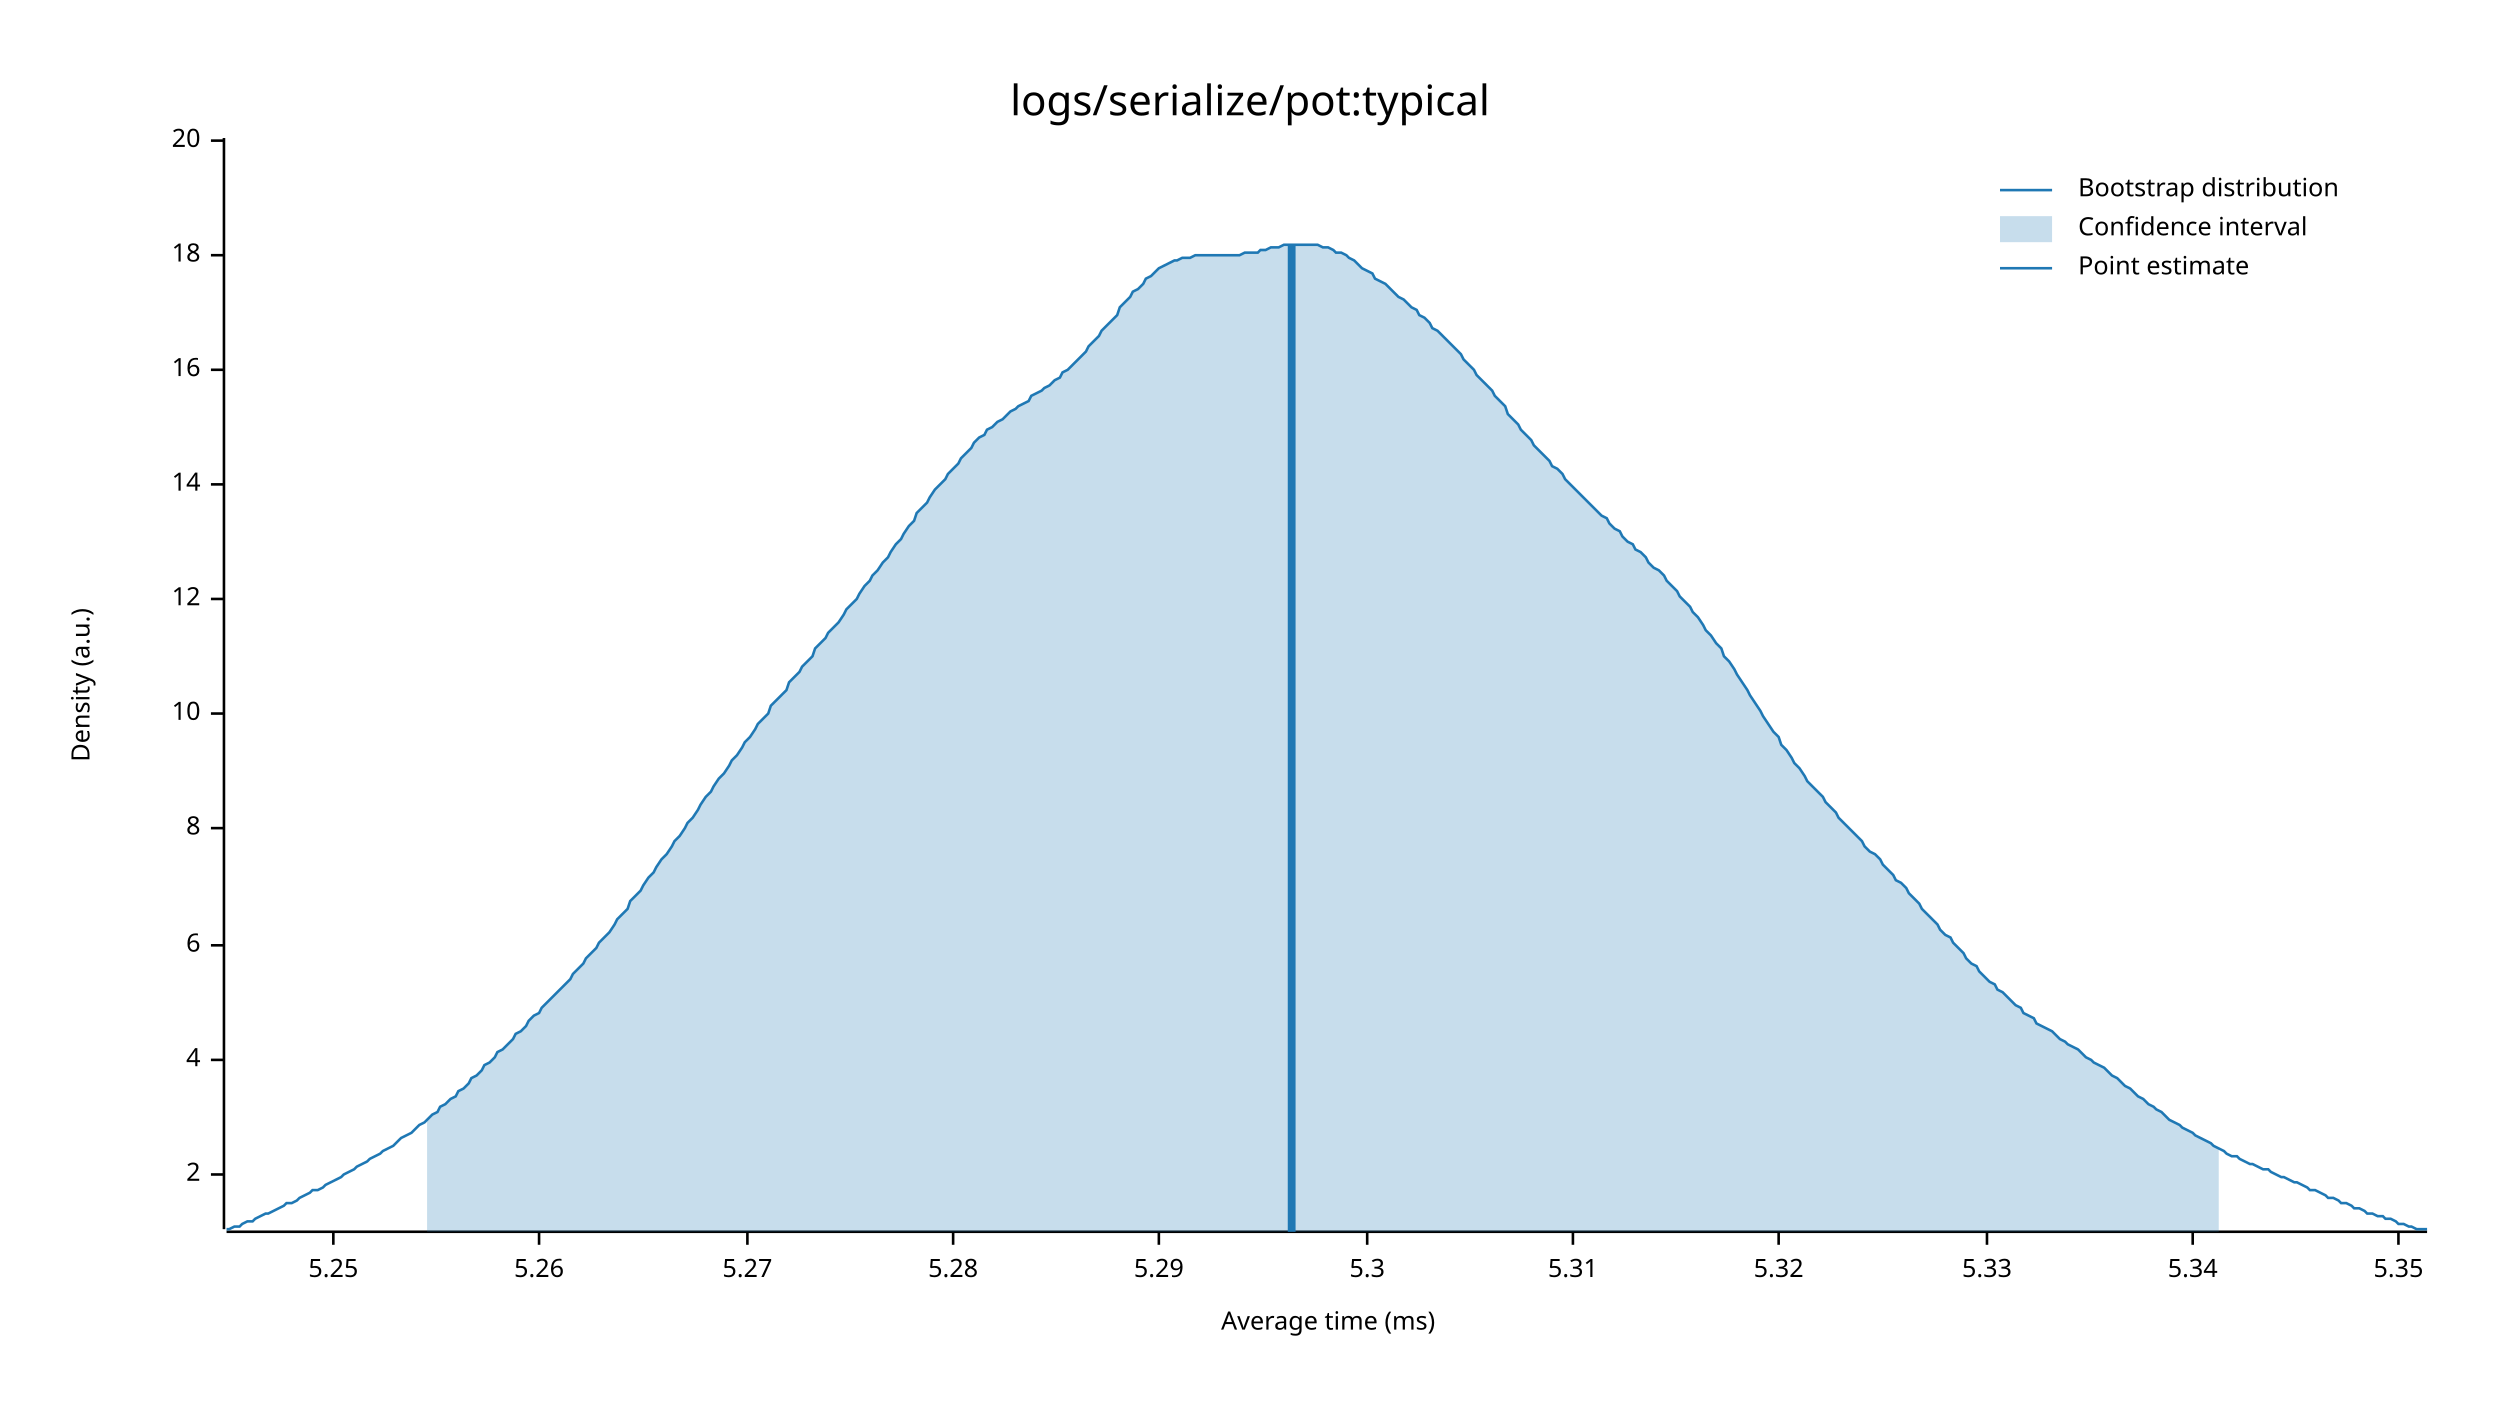
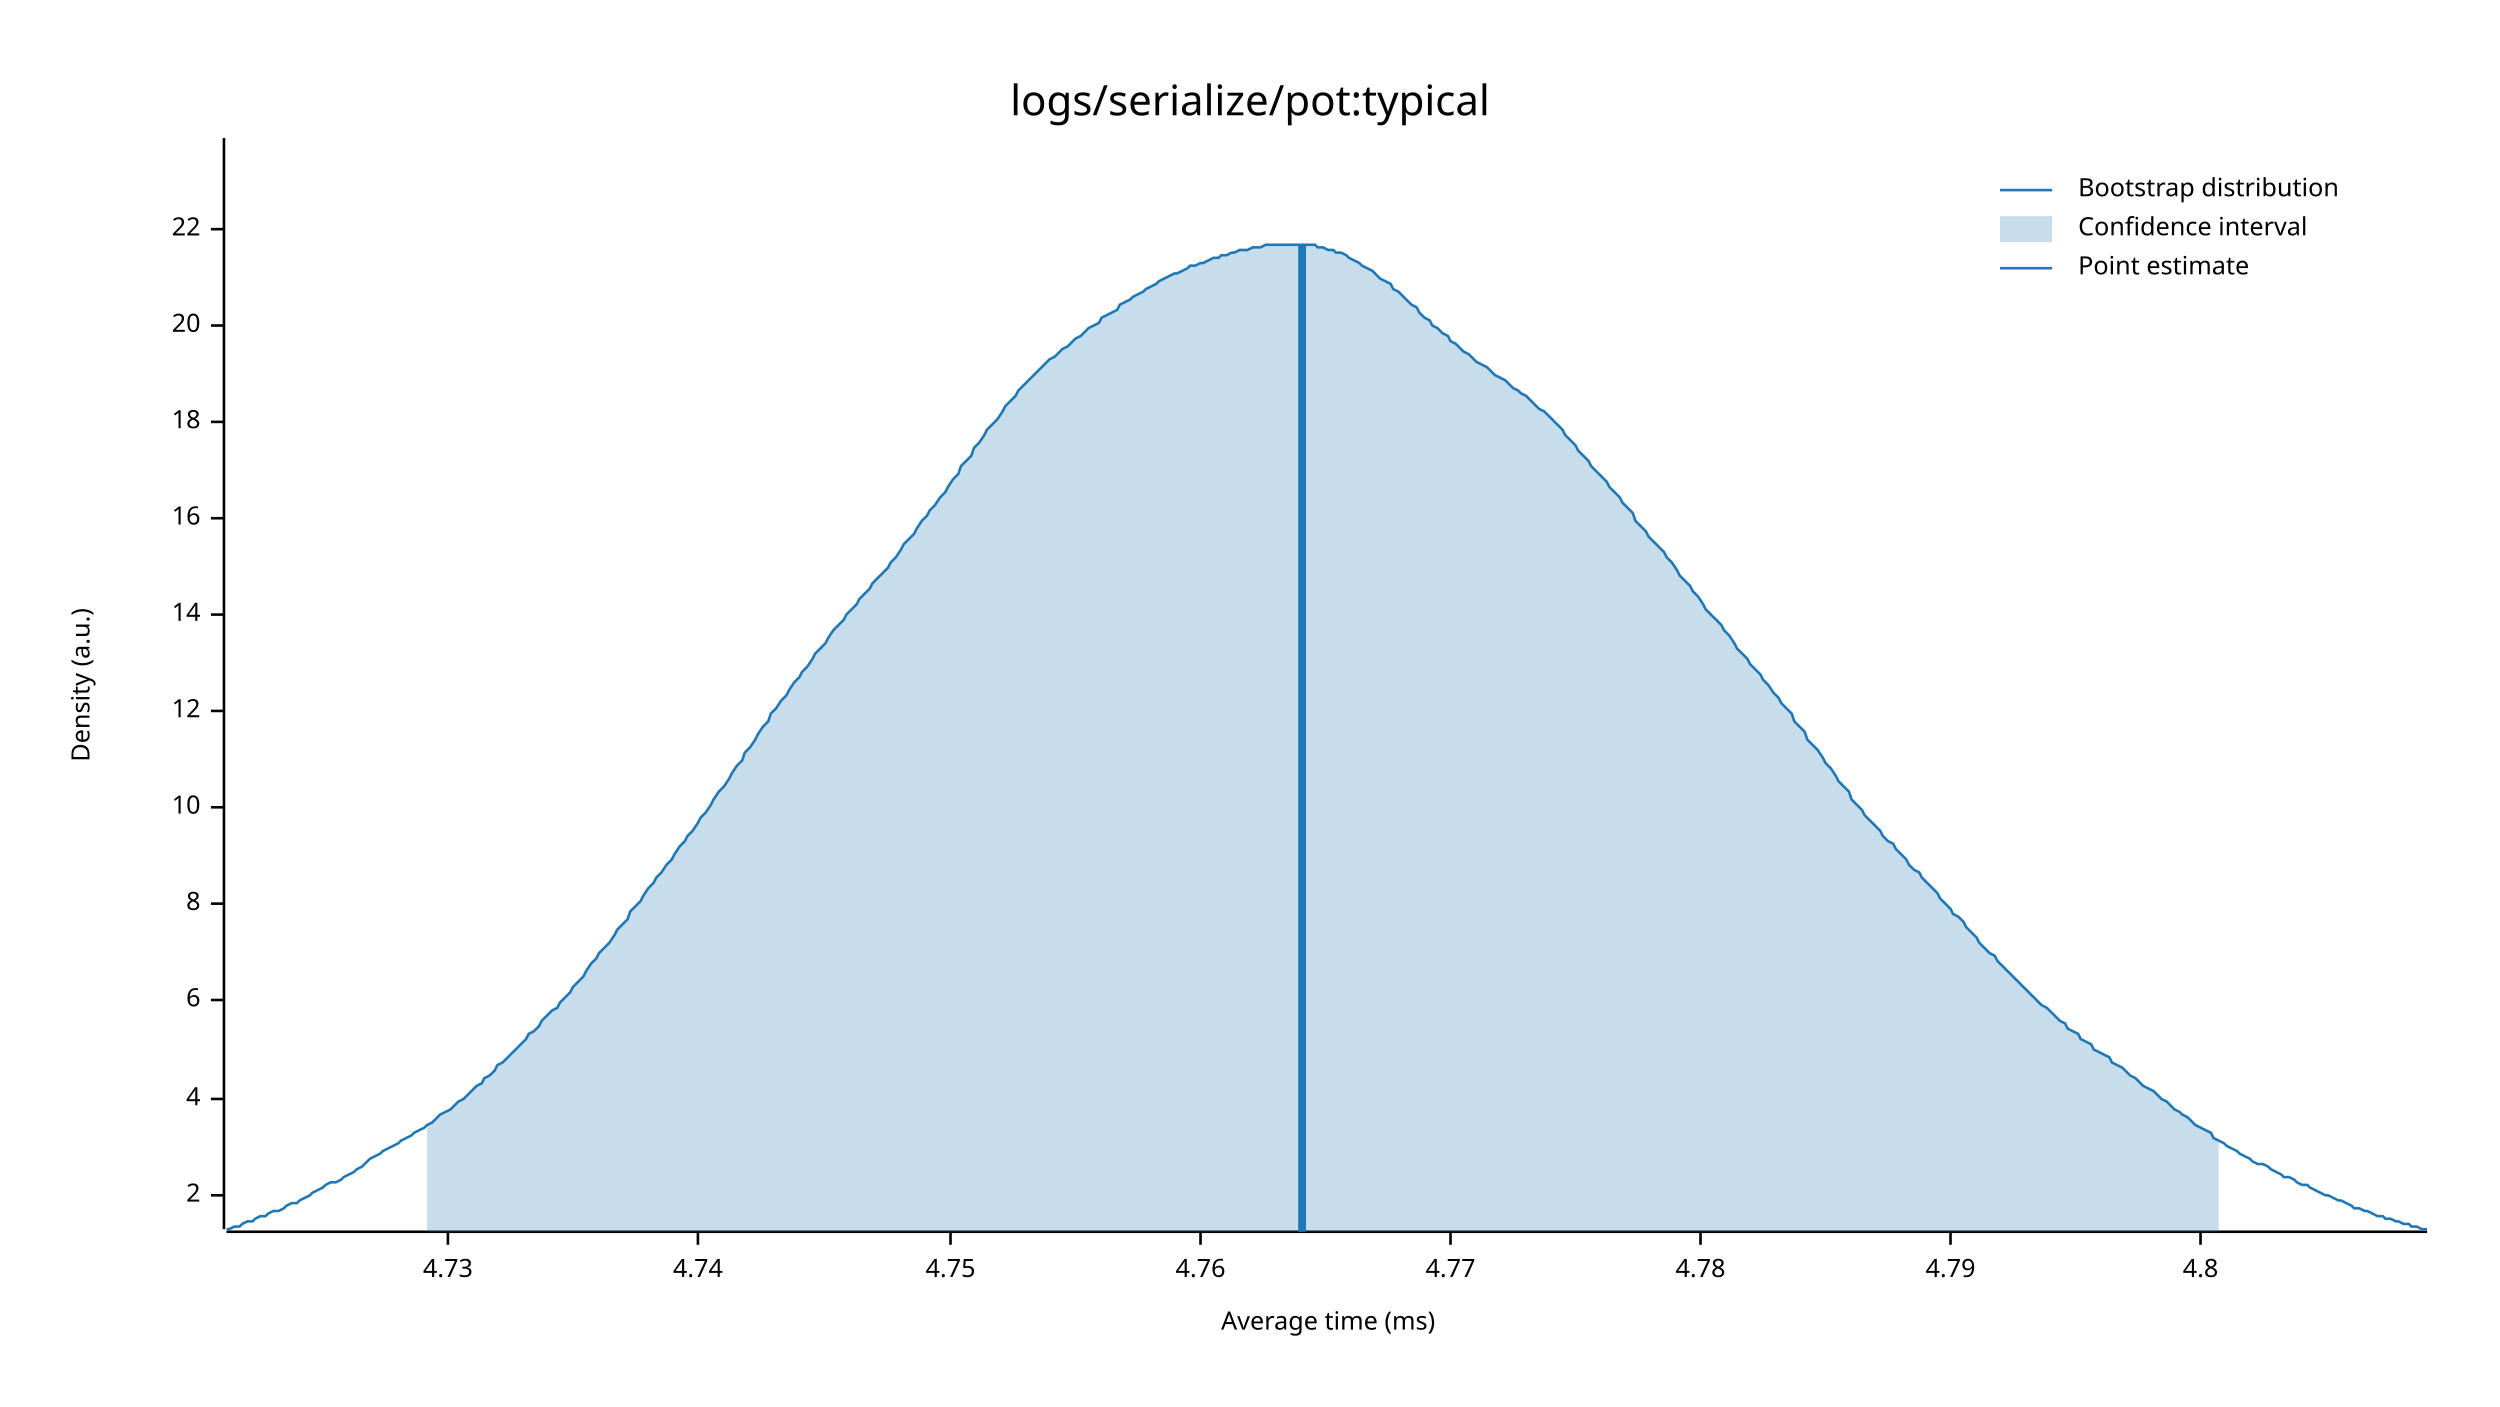
<svg xmlns="http://www.w3.org/2000/svg" style="background-color:#EEE;" width="960" height="540" viewBox="0 0 960 540">
  <text x="480" y="32" dy="0.76em" text-anchor="middle" font-family="sans-serif" font-size="16.129" opacity="1" fill="#000000">
logs/serialize/pot:typical
</text>
  <text x="27" y="263" dy="0.76em" text-anchor="middle" font-family="sans-serif" font-size="9.677" opacity="1" fill="#000000" transform="rotate(270, 27, 263)">
Density (a.u.)
</text>
  <text x="510" y="513" dy="-0.5ex" text-anchor="middle" font-family="sans-serif" font-size="9.677" opacity="1" fill="#000000">
Average time (ms)
</text>
  <polyline fill="none" opacity="1" stroke="#000000" stroke-width="1" points="86,53 86,472 " />
-   <text x="77" y="451" dy="0.5ex" text-anchor="end" font-family="sans-serif" font-size="9.677" opacity="1" fill="#000000">
+   <text x="77" y="459" dy="0.5ex" text-anchor="end" font-family="sans-serif" font-size="9.677" opacity="1" fill="#000000">
2
</text>
-   <polyline fill="none" opacity="1" stroke="#000000" stroke-width="1" points="81,451 86,451 " />
-   <text x="77" y="407" dy="0.5ex" text-anchor="end" font-family="sans-serif" font-size="9.677" opacity="1" fill="#000000">
+   <polyline fill="none" opacity="1" stroke="#000000" stroke-width="1" points="81,459 86,459 " />
+   <text x="77" y="422" dy="0.5ex" text-anchor="end" font-family="sans-serif" font-size="9.677" opacity="1" fill="#000000">
4
</text>
-   <polyline fill="none" opacity="1" stroke="#000000" stroke-width="1" points="81,407 86,407 " />
-   <text x="77" y="363" dy="0.5ex" text-anchor="end" font-family="sans-serif" font-size="9.677" opacity="1" fill="#000000">
+   <polyline fill="none" opacity="1" stroke="#000000" stroke-width="1" points="81,422 86,422 " />
+   <text x="77" y="384" dy="0.5ex" text-anchor="end" font-family="sans-serif" font-size="9.677" opacity="1" fill="#000000">
6
</text>
-   <polyline fill="none" opacity="1" stroke="#000000" stroke-width="1" points="81,363 86,363 " />
-   <text x="77" y="318" dy="0.5ex" text-anchor="end" font-family="sans-serif" font-size="9.677" opacity="1" fill="#000000">
+   <polyline fill="none" opacity="1" stroke="#000000" stroke-width="1" points="81,384 86,384 " />
+   <text x="77" y="347" dy="0.5ex" text-anchor="end" font-family="sans-serif" font-size="9.677" opacity="1" fill="#000000">
8
</text>
-   <polyline fill="none" opacity="1" stroke="#000000" stroke-width="1" points="81,318 86,318 " />
-   <text x="77" y="274" dy="0.5ex" text-anchor="end" font-family="sans-serif" font-size="9.677" opacity="1" fill="#000000">
+   <polyline fill="none" opacity="1" stroke="#000000" stroke-width="1" points="81,347 86,347 " />
+   <text x="77" y="310" dy="0.5ex" text-anchor="end" font-family="sans-serif" font-size="9.677" opacity="1" fill="#000000">
10
</text>
-   <polyline fill="none" opacity="1" stroke="#000000" stroke-width="1" points="81,274 86,274 " />
-   <text x="77" y="230" dy="0.5ex" text-anchor="end" font-family="sans-serif" font-size="9.677" opacity="1" fill="#000000">
+   <polyline fill="none" opacity="1" stroke="#000000" stroke-width="1" points="81,310 86,310 " />
+   <text x="77" y="273" dy="0.5ex" text-anchor="end" font-family="sans-serif" font-size="9.677" opacity="1" fill="#000000">
12
</text>
-   <polyline fill="none" opacity="1" stroke="#000000" stroke-width="1" points="81,230 86,230 " />
-   <text x="77" y="186" dy="0.5ex" text-anchor="end" font-family="sans-serif" font-size="9.677" opacity="1" fill="#000000">
+   <polyline fill="none" opacity="1" stroke="#000000" stroke-width="1" points="81,273 86,273 " />
+   <text x="77" y="236" dy="0.5ex" text-anchor="end" font-family="sans-serif" font-size="9.677" opacity="1" fill="#000000">
14
</text>
-   <polyline fill="none" opacity="1" stroke="#000000" stroke-width="1" points="81,186 86,186 " />
-   <text x="77" y="142" dy="0.5ex" text-anchor="end" font-family="sans-serif" font-size="9.677" opacity="1" fill="#000000">
+   <polyline fill="none" opacity="1" stroke="#000000" stroke-width="1" points="81,236 86,236 " />
+   <text x="77" y="199" dy="0.5ex" text-anchor="end" font-family="sans-serif" font-size="9.677" opacity="1" fill="#000000">
16
</text>
-   <polyline fill="none" opacity="1" stroke="#000000" stroke-width="1" points="81,142 86,142 " />
-   <text x="77" y="98" dy="0.5ex" text-anchor="end" font-family="sans-serif" font-size="9.677" opacity="1" fill="#000000">
+   <polyline fill="none" opacity="1" stroke="#000000" stroke-width="1" points="81,199 86,199 " />
+   <text x="77" y="162" dy="0.5ex" text-anchor="end" font-family="sans-serif" font-size="9.677" opacity="1" fill="#000000">
18
</text>
-   <polyline fill="none" opacity="1" stroke="#000000" stroke-width="1" points="81,98 86,98 " />
-   <text x="77" y="54" dy="0.5ex" text-anchor="end" font-family="sans-serif" font-size="9.677" opacity="1" fill="#000000">
+   <polyline fill="none" opacity="1" stroke="#000000" stroke-width="1" points="81,162 86,162 " />
+   <text x="77" y="125" dy="0.5ex" text-anchor="end" font-family="sans-serif" font-size="9.677" opacity="1" fill="#000000">
20
</text>
-   <polyline fill="none" opacity="1" stroke="#000000" stroke-width="1" points="81,54 86,54 " />
+   <polyline fill="none" opacity="1" stroke="#000000" stroke-width="1" points="81,125 86,125 " />
+   <text x="77" y="88" dy="0.5ex" text-anchor="end" font-family="sans-serif" font-size="9.677" opacity="1" fill="#000000">
+ 22
+ </text>
+   <polyline fill="none" opacity="1" stroke="#000000" stroke-width="1" points="81,88 86,88 " />
  <polyline fill="none" opacity="1" stroke="#000000" stroke-width="1" points="87,473 932,473 " />
-   <text x="128" y="483" dy="0.76em" text-anchor="middle" font-family="sans-serif" font-size="9.677" opacity="1" fill="#000000">
- 5.25
+   <text x="172" y="483" dy="0.76em" text-anchor="middle" font-family="sans-serif" font-size="9.677" opacity="1" fill="#000000">
+ 4.73
</text>
-   <polyline fill="none" opacity="1" stroke="#000000" stroke-width="1" points="128,473 128,478 " />
-   <text x="207" y="483" dy="0.76em" text-anchor="middle" font-family="sans-serif" font-size="9.677" opacity="1" fill="#000000">
- 5.26
+   <polyline fill="none" opacity="1" stroke="#000000" stroke-width="1" points="172,473 172,478 " />
+   <text x="268" y="483" dy="0.76em" text-anchor="middle" font-family="sans-serif" font-size="9.677" opacity="1" fill="#000000">
+ 4.74
</text>
-   <polyline fill="none" opacity="1" stroke="#000000" stroke-width="1" points="207,473 207,478 " />
-   <text x="287" y="483" dy="0.76em" text-anchor="middle" font-family="sans-serif" font-size="9.677" opacity="1" fill="#000000">
- 5.27
+   <polyline fill="none" opacity="1" stroke="#000000" stroke-width="1" points="268,473 268,478 " />
+   <text x="365" y="483" dy="0.76em" text-anchor="middle" font-family="sans-serif" font-size="9.677" opacity="1" fill="#000000">
+ 4.75
</text>
-   <polyline fill="none" opacity="1" stroke="#000000" stroke-width="1" points="287,473 287,478 " />
-   <text x="366" y="483" dy="0.76em" text-anchor="middle" font-family="sans-serif" font-size="9.677" opacity="1" fill="#000000">
- 5.28
+   <polyline fill="none" opacity="1" stroke="#000000" stroke-width="1" points="365,473 365,478 " />
+   <text x="461" y="483" dy="0.76em" text-anchor="middle" font-family="sans-serif" font-size="9.677" opacity="1" fill="#000000">
+ 4.76
</text>
-   <polyline fill="none" opacity="1" stroke="#000000" stroke-width="1" points="366,473 366,478 " />
-   <text x="445" y="483" dy="0.76em" text-anchor="middle" font-family="sans-serif" font-size="9.677" opacity="1" fill="#000000">
- 5.29
+   <polyline fill="none" opacity="1" stroke="#000000" stroke-width="1" points="461,473 461,478 " />
+   <text x="557" y="483" dy="0.76em" text-anchor="middle" font-family="sans-serif" font-size="9.677" opacity="1" fill="#000000">
+ 4.77
</text>
-   <polyline fill="none" opacity="1" stroke="#000000" stroke-width="1" points="445,473 445,478 " />
-   <text x="525" y="483" dy="0.76em" text-anchor="middle" font-family="sans-serif" font-size="9.677" opacity="1" fill="#000000">
- 5.3
+   <polyline fill="none" opacity="1" stroke="#000000" stroke-width="1" points="557,473 557,478 " />
+   <text x="653" y="483" dy="0.76em" text-anchor="middle" font-family="sans-serif" font-size="9.677" opacity="1" fill="#000000">
+ 4.78
</text>
-   <polyline fill="none" opacity="1" stroke="#000000" stroke-width="1" points="525,473 525,478 " />
-   <text x="604" y="483" dy="0.76em" text-anchor="middle" font-family="sans-serif" font-size="9.677" opacity="1" fill="#000000">
- 5.31
+   <polyline fill="none" opacity="1" stroke="#000000" stroke-width="1" points="653,473 653,478 " />
+   <text x="749" y="483" dy="0.76em" text-anchor="middle" font-family="sans-serif" font-size="9.677" opacity="1" fill="#000000">
+ 4.79
</text>
-   <polyline fill="none" opacity="1" stroke="#000000" stroke-width="1" points="604,473 604,478 " />
-   <text x="683" y="483" dy="0.76em" text-anchor="middle" font-family="sans-serif" font-size="9.677" opacity="1" fill="#000000">
- 5.32
+   <polyline fill="none" opacity="1" stroke="#000000" stroke-width="1" points="749,473 749,478 " />
+   <text x="845" y="483" dy="0.76em" text-anchor="middle" font-family="sans-serif" font-size="9.677" opacity="1" fill="#000000">
+ 4.8
</text>
-   <polyline fill="none" opacity="1" stroke="#000000" stroke-width="1" points="683,473 683,478 " />
-   <text x="763" y="483" dy="0.76em" text-anchor="middle" font-family="sans-serif" font-size="9.677" opacity="1" fill="#000000">
- 5.33
- </text>
-   <polyline fill="none" opacity="1" stroke="#000000" stroke-width="1" points="763,473 763,478 " />
-   <text x="842" y="483" dy="0.76em" text-anchor="middle" font-family="sans-serif" font-size="9.677" opacity="1" fill="#000000">
- 5.34
- </text>
-   <polyline fill="none" opacity="1" stroke="#000000" stroke-width="1" points="842,473 842,478 " />
-   <text x="921" y="483" dy="0.76em" text-anchor="middle" font-family="sans-serif" font-size="9.677" opacity="1" fill="#000000">
- 5.35
- </text>
-   <polyline fill="none" opacity="1" stroke="#000000" stroke-width="1" points="921,473 921,478 " />
-   <polyline fill="none" opacity="1" stroke="#1F78B4" stroke-width="1" points="87,472 88,472 90,471 92,471 93,470 95,469 97,469 98,468 100,467 102,466 103,466 105,465 107,464 109,463 110,462 112,462 114,461 115,460 117,459 119,458 120,457 122,457 124,456 125,455 127,454 129,453 131,452 132,451 134,450 136,449 137,448 139,447 141,446 142,445 144,444 146,443 147,442 149,441 151,440 153,438 154,437 156,436 158,435 159,434 161,432 163,431 164,430 166,428 168,427 169,425 171,424 173,422 175,421 176,419 178,418 180,416 181,414 183,413 185,411 186,409 188,408 190,406 191,404 193,403 195,401 197,399 198,397 200,396 202,394 203,392 205,390 207,389 208,387 210,385 212,383 214,381 215,380 217,378 219,376 220,374 222,372 224,370 225,368 227,366 229,364 230,362 232,360 234,358 236,355 237,353 239,351 241,349 242,346 244,344 246,342 247,340 249,337 251,335 252,333 254,330 256,328 258,325 259,323 261,321 263,318 264,316 266,314 268,311 269,309 271,306 273,304 274,302 276,299 278,297 280,294 281,292 283,290 285,287 286,285 288,283 290,280 291,278 293,276 295,274 296,271 298,269 300,267 302,265 303,262 305,260 307,258 308,256 310,254 312,252 313,249 315,247 317,245 318,243 320,241 322,239 324,236 325,234 327,232 329,230 330,228 332,225 334,223 335,221 337,219 339,216 341,214 342,212 344,209 346,207 347,205 349,202 351,200 352,197 354,195 356,193 357,191 359,188 361,186 363,184 364,182 366,180 368,178 369,176 371,174 373,172 374,170 376,168 378,167 379,165 381,164 383,162 385,161 386,160 388,158 390,157 391,156 393,155 395,154 396,152 398,151 400,150 401,149 403,148 405,146 407,145 408,143 410,142 412,140 413,139 415,137 417,135 418,133 420,131 422,129 423,127 425,125 427,123 429,121 430,118 432,116 434,114 435,112 437,111 439,109 440,107 442,106 444,104 445,103 447,102 449,101 451,100 452,100 454,99 456,99 457,99 459,98 461,98 462,98 464,98 466,98 468,98 469,98 471,98 473,98 474,98 476,98 478,97 479,97 481,97 483,97 484,96 486,96 488,95 490,95 491,95 493,94 495,94 496,94 498,94 500,94 501,94 503,94 505,94 506,94 508,95 510,95 512,96 513,97 515,97 517,98 518,99 520,100 522,102 523,103 525,104 527,105 528,107 530,108 532,109 534,111 535,112 537,114 539,115 540,116 542,118 544,119 545,121 547,122 549,124 550,126 552,127 554,129 556,131 557,132 559,134 561,136 562,138 564,140 566,142 567,144 569,146 571,148 573,150 574,152 576,154 578,156 579,159 581,161 583,163 584,165 586,167 588,169 589,171 591,173 593,175 595,177 596,179 598,180 600,182 601,184 603,186 605,188 606,189 608,191 610,193 611,194 613,196 615,198 617,199 618,201 620,203 622,204 623,206 625,208 627,209 628,211 630,212 632,214 633,216 635,218 637,219 639,221 640,223 642,225 644,227 645,229 647,231 649,233 650,235 652,237 654,240 655,242 657,244 659,247 661,249 662,252 664,254 666,257 667,259 669,262 671,265 672,267 674,270 676,273 677,275 679,278 681,281 683,283 684,286 686,288 688,291 689,293 691,295 693,298 694,300 696,302 698,304 700,306 701,308 703,310 705,312 706,314 708,316 710,318 711,319 713,321 715,323 716,325 718,327 720,328 722,330 723,332 725,334 727,336 728,338 730,339 732,341 733,343 735,345 737,347 738,349 740,351 742,353 744,355 745,357 747,359 749,360 750,362 752,364 754,366 755,368 757,370 759,371 760,373 762,375 764,377 766,378 767,380 769,381 771,383 772,384 774,386 776,387 777,389 779,390 781,391 782,393 784,394 786,395 788,396 789,397 791,399 793,400 794,401 796,402 798,403 799,404 801,406 803,407 804,408 806,409 808,410 810,412 811,413 813,414 815,416 816,417 818,418 820,420 821,421 823,422 825,424 827,425 828,426 830,427 832,429 833,430 835,431 837,432 838,433 840,434 842,435 843,436 845,437 847,438 849,439 850,440 852,441 854,442 855,443 857,444 859,444 860,445 862,446 864,447 865,447 867,448 869,449 871,449 872,450 874,451 876,452 877,452 879,453 881,454 882,454 884,455 886,456 887,457 889,457 891,458 893,459 894,460 896,460 898,461 899,462 901,462 903,463 904,464 906,464 908,465 909,466 911,466 913,467 915,467 916,468 918,468 920,469 921,470 923,470 925,471 926,471 928,472 930,472 932,472 " />
-   <polygon opacity="0.25" fill="#1F78B4" points="164,430 166,428 168,427 169,425 171,424 173,422 175,421 176,419 178,418 180,416 181,414 183,413 185,411 186,409 188,408 190,406 191,404 193,403 195,401 197,399 198,397 200,396 202,394 203,392 205,390 207,389 208,387 210,385 212,383 214,381 215,380 217,378 219,376 220,374 222,372 224,370 225,368 227,366 229,364 230,362 232,360 234,358 236,355 237,353 239,351 241,349 242,346 244,344 246,342 247,340 249,337 251,335 252,333 254,330 256,328 258,325 259,323 261,321 263,318 264,316 266,314 268,311 269,309 271,306 273,304 274,302 276,299 278,297 280,294 281,292 283,290 285,287 286,285 288,283 290,280 291,278 293,276 295,274 296,271 298,269 300,267 302,265 303,262 305,260 307,258 308,256 310,254 312,252 313,249 315,247 317,245 318,243 320,241 322,239 324,236 325,234 327,232 329,230 330,228 332,225 334,223 335,221 337,219 339,216 341,214 342,212 344,209 346,207 347,205 349,202 351,200 352,197 354,195 356,193 357,191 359,188 361,186 363,184 364,182 366,180 368,178 369,176 371,174 373,172 374,170 376,168 378,167 379,165 381,164 383,162 385,161 386,160 388,158 390,157 391,156 393,155 395,154 396,152 398,151 400,150 401,149 403,148 405,146 407,145 408,143 410,142 412,140 413,139 415,137 417,135 418,133 420,131 422,129 423,127 425,125 427,123 429,121 430,118 432,116 434,114 435,112 437,111 439,109 440,107 442,106 444,104 445,103 447,102 449,101 451,100 452,100 454,99 456,99 457,99 459,98 461,98 462,98 464,98 466,98 468,98 469,98 471,98 473,98 474,98 476,98 478,97 479,97 481,97 483,97 484,96 486,96 488,95 490,95 491,95 493,94 495,94 496,94 498,94 500,94 501,94 503,94 505,94 506,94 508,95 510,95 512,96 513,97 515,97 517,98 518,99 520,100 522,102 523,103 525,104 527,105 528,107 530,108 532,109 534,111 535,112 537,114 539,115 540,116 542,118 544,119 545,121 547,122 549,124 550,126 552,127 554,129 556,131 557,132 559,134 561,136 562,138 564,140 566,142 567,144 569,146 571,148 573,150 574,152 576,154 578,156 579,159 581,161 583,163 584,165 586,167 588,169 589,171 591,173 593,175 595,177 596,179 598,180 600,182 601,184 603,186 605,188 606,189 608,191 610,193 611,194 613,196 615,198 617,199 618,201 620,203 622,204 623,206 625,208 627,209 628,211 630,212 632,214 633,216 635,218 637,219 639,221 640,223 642,225 644,227 645,229 647,231 649,233 650,235 652,237 654,240 655,242 657,244 659,247 661,249 662,252 664,254 666,257 667,259 669,262 671,265 672,267 674,270 676,273 677,275 679,278 681,281 683,283 684,286 686,288 688,291 689,293 691,295 693,298 694,300 696,302 698,304 700,306 701,308 703,310 705,312 706,314 708,316 710,318 711,319 713,321 715,323 716,325 718,327 720,328 722,330 723,332 725,334 727,336 728,338 730,339 732,341 733,343 735,345 737,347 738,349 740,351 742,353 744,355 745,357 747,359 749,360 750,362 752,364 754,366 755,368 757,370 759,371 760,373 762,375 764,377 766,378 767,380 769,381 771,383 772,384 774,386 776,387 777,389 779,390 781,391 782,393 784,394 786,395 788,396 789,397 791,399 793,400 794,401 796,402 798,403 799,404 801,406 803,407 804,408 806,409 808,410 810,412 811,413 813,414 815,416 816,417 818,418 820,420 821,421 823,422 825,424 827,425 828,426 830,427 832,429 833,430 835,431 837,432 838,433 840,434 842,435 843,436 845,437 847,438 849,439 850,440 852,441 852,473 164,473 " />
-   <polyline fill="none" opacity="1" stroke="#1F78B4" stroke-width="3" points="496,473 496,94 " />
+   <polyline fill="none" opacity="1" stroke="#000000" stroke-width="1" points="845,473 845,478 " />
+   <polyline fill="none" opacity="1" stroke="#1F78B4" stroke-width="1" points="87,472 88,472 90,471 92,471 93,470 95,469 97,469 98,468 100,467 102,467 103,466 105,465 107,465 109,464 110,463 112,462 114,462 115,461 117,460 119,459 120,458 122,457 124,456 125,455 127,454 129,454 131,453 132,452 134,451 136,450 137,449 139,448 141,446 142,445 144,444 146,443 147,442 149,441 151,440 153,439 154,438 156,437 158,436 159,435 161,434 163,433 164,432 166,431 168,429 169,428 171,427 173,426 175,424 176,423 178,422 180,420 181,419 183,417 185,416 186,414 188,413 190,411 191,409 193,408 195,406 197,404 198,403 200,401 202,399 203,397 205,396 207,394 208,392 210,390 212,388 214,387 215,385 217,383 219,381 220,379 222,377 224,375 225,373 227,370 229,368 230,366 232,364 234,362 236,359 237,357 239,355 241,353 242,350 244,348 246,346 247,344 249,341 251,339 252,337 254,335 256,332 258,330 259,328 261,325 263,323 264,321 266,319 268,316 269,314 271,312 273,309 274,307 276,304 278,302 280,299 281,297 283,294 285,292 286,289 288,287 290,284 291,282 293,279 295,277 296,274 298,272 300,269 302,267 303,265 305,262 307,260 308,258 310,256 312,253 313,251 315,249 317,247 318,245 320,242 322,240 324,238 325,236 327,234 329,232 330,230 332,228 334,226 335,224 337,222 339,220 341,218 342,216 344,214 346,211 347,209 349,207 351,205 352,203 354,200 356,198 357,196 359,194 361,191 363,189 364,187 366,184 368,182 369,179 371,177 373,175 374,172 376,170 378,167 379,165 381,163 383,161 385,158 386,156 388,154 390,152 391,150 393,148 395,146 396,145 398,143 400,141 401,140 403,138 405,137 407,135 408,134 410,133 412,131 413,130 415,129 417,127 418,126 420,125 422,124 423,122 425,121 427,120 429,119 430,117 432,116 434,115 435,114 437,113 439,112 440,111 442,110 444,109 445,108 447,107 449,106 451,105 452,105 454,104 456,103 457,102 459,102 461,101 462,101 464,100 466,99 468,99 469,98 471,98 473,97 474,97 476,96 478,96 479,96 481,95 483,95 484,95 486,94 488,94 490,94 491,94 493,94 495,94 496,94 498,94 500,94 501,94 503,94 505,94 506,95 508,95 510,96 512,96 513,97 515,97 517,98 518,99 520,100 522,101 523,102 525,103 527,104 528,105 530,107 532,108 534,109 535,111 537,112 539,114 540,115 542,117 544,118 545,120 547,122 549,123 550,125 552,126 554,128 556,129 557,131 559,132 561,134 562,135 564,136 566,138 567,139 569,140 571,141 573,143 574,144 576,145 578,146 579,147 581,149 583,150 584,151 586,152 588,154 589,155 591,157 593,158 595,160 596,161 598,163 600,165 601,167 603,169 605,171 606,173 608,175 610,177 611,179 613,181 615,183 617,185 618,187 620,189 622,191 623,193 625,195 627,197 628,200 630,202 632,204 633,206 635,208 637,210 639,212 640,214 642,216 644,219 645,221 647,223 649,225 650,227 652,229 654,232 655,234 657,236 659,238 661,240 662,242 664,244 666,247 667,249 669,251 671,253 672,255 674,257 676,259 677,261 679,263 681,266 683,268 684,270 686,272 688,274 689,277 691,279 693,281 694,284 696,286 698,288 700,291 701,293 703,295 705,298 706,300 708,302 710,304 711,307 713,309 715,311 716,313 718,315 720,317 722,319 723,321 725,323 727,324 728,326 730,328 732,330 733,332 735,334 737,335 738,337 740,339 742,341 744,343 745,345 747,347 749,349 750,351 752,352 754,354 755,356 757,358 759,360 760,362 762,364 764,366 766,367 767,369 769,371 771,373 772,374 774,376 776,378 777,379 779,381 781,383 782,384 784,386 786,387 788,389 789,390 791,392 793,393 794,395 796,396 798,397 799,399 801,400 803,401 804,403 806,404 808,405 810,406 811,408 813,409 815,410 816,411 818,413 820,414 821,415 823,417 825,418 827,419 828,420 830,422 832,423 833,424 835,426 837,427 838,428 840,429 842,431 843,432 845,433 847,434 849,435 850,437 852,438 854,439 855,440 857,441 859,442 860,443 862,444 864,445 865,446 867,447 869,447 871,448 872,449 874,450 876,451 877,452 879,452 881,453 882,454 884,455 886,455 887,456 889,457 891,458 893,459 894,459 896,460 898,461 899,461 901,462 903,463 904,464 906,464 908,465 909,465 911,466 913,467 915,467 916,468 918,468 920,469 921,469 923,470 925,470 926,471 928,471 930,472 932,472 " />
+   <polygon opacity="0.25" fill="#1F78B4" points="164,432 166,431 168,429 169,428 171,427 173,426 175,424 176,423 178,422 180,420 181,419 183,417 185,416 186,414 188,413 190,411 191,409 193,408 195,406 197,404 198,403 200,401 202,399 203,397 205,396 207,394 208,392 210,390 212,388 214,387 215,385 217,383 219,381 220,379 222,377 224,375 225,373 227,370 229,368 230,366 232,364 234,362 236,359 237,357 239,355 241,353 242,350 244,348 246,346 247,344 249,341 251,339 252,337 254,335 256,332 258,330 259,328 261,325 263,323 264,321 266,319 268,316 269,314 271,312 273,309 274,307 276,304 278,302 280,299 281,297 283,294 285,292 286,289 288,287 290,284 291,282 293,279 295,277 296,274 298,272 300,269 302,267 303,265 305,262 307,260 308,258 310,256 312,253 313,251 315,249 317,247 318,245 320,242 322,240 324,238 325,236 327,234 329,232 330,230 332,228 334,226 335,224 337,222 339,220 341,218 342,216 344,214 346,211 347,209 349,207 351,205 352,203 354,200 356,198 357,196 359,194 361,191 363,189 364,187 366,184 368,182 369,179 371,177 373,175 374,172 376,170 378,167 379,165 381,163 383,161 385,158 386,156 388,154 390,152 391,150 393,148 395,146 396,145 398,143 400,141 401,140 403,138 405,137 407,135 408,134 410,133 412,131 413,130 415,129 417,127 418,126 420,125 422,124 423,122 425,121 427,120 429,119 430,117 432,116 434,115 435,114 437,113 439,112 440,111 442,110 444,109 445,108 447,107 449,106 451,105 452,105 454,104 456,103 457,102 459,102 461,101 462,101 464,100 466,99 468,99 469,98 471,98 473,97 474,97 476,96 478,96 479,96 481,95 483,95 484,95 486,94 488,94 490,94 491,94 493,94 495,94 496,94 498,94 500,94 501,94 503,94 505,94 506,95 508,95 510,96 512,96 513,97 515,97 517,98 518,99 520,100 522,101 523,102 525,103 527,104 528,105 530,107 532,108 534,109 535,111 537,112 539,114 540,115 542,117 544,118 545,120 547,122 549,123 550,125 552,126 554,128 556,129 557,131 559,132 561,134 562,135 564,136 566,138 567,139 569,140 571,141 573,143 574,144 576,145 578,146 579,147 581,149 583,150 584,151 586,152 588,154 589,155 591,157 593,158 595,160 596,161 598,163 600,165 601,167 603,169 605,171 606,173 608,175 610,177 611,179 613,181 615,183 617,185 618,187 620,189 622,191 623,193 625,195 627,197 628,200 630,202 632,204 633,206 635,208 637,210 639,212 640,214 642,216 644,219 645,221 647,223 649,225 650,227 652,229 654,232 655,234 657,236 659,238 661,240 662,242 664,244 666,247 667,249 669,251 671,253 672,255 674,257 676,259 677,261 679,263 681,266 683,268 684,270 686,272 688,274 689,277 691,279 693,281 694,284 696,286 698,288 700,291 701,293 703,295 705,298 706,300 708,302 710,304 711,307 713,309 715,311 716,313 718,315 720,317 722,319 723,321 725,323 727,324 728,326 730,328 732,330 733,332 735,334 737,335 738,337 740,339 742,341 744,343 745,345 747,347 749,349 750,351 752,352 754,354 755,356 757,358 759,360 760,362 762,364 764,366 766,367 767,369 769,371 771,373 772,374 774,376 776,378 777,379 779,381 781,383 782,384 784,386 786,387 788,389 789,390 791,392 793,393 794,395 796,396 798,397 799,399 801,400 803,401 804,403 806,404 808,405 810,406 811,408 813,409 815,410 816,411 818,413 820,414 821,415 823,417 825,418 827,419 828,420 830,422 832,423 833,424 835,426 837,427 838,428 840,429 842,431 843,432 845,433 847,434 849,435 850,437 852,438 852,473 164,473 " />
+   <polyline fill="none" opacity="1" stroke="#1F78B4" stroke-width="3" points="500,473 500,94 " />
  <text x="798" y="68" dy="0.76em" text-anchor="start" font-family="sans-serif" font-size="9.677" opacity="1" fill="#000000">
Bootstrap distribution
</text>
  <text x="798" y="83" dy="0.76em" text-anchor="start" font-family="sans-serif" font-size="9.677" opacity="1" fill="#000000">
Confidence interval
</text>
  <text x="798" y="98" dy="0.76em" text-anchor="start" font-family="sans-serif" font-size="9.677" opacity="1" fill="#000000">
Point estimate
</text>
  <polyline fill="none" opacity="1" stroke="#1F78B4" stroke-width="1" points="768,73 788,73 " />
  <rect x="768" y="83" width="20" height="10" opacity="0.25" fill="#1F78B4" stroke="none" />
  <polyline fill="none" opacity="1" stroke="#1F78B4" stroke-width="1" points="768,103 788,103 " />
</svg>
